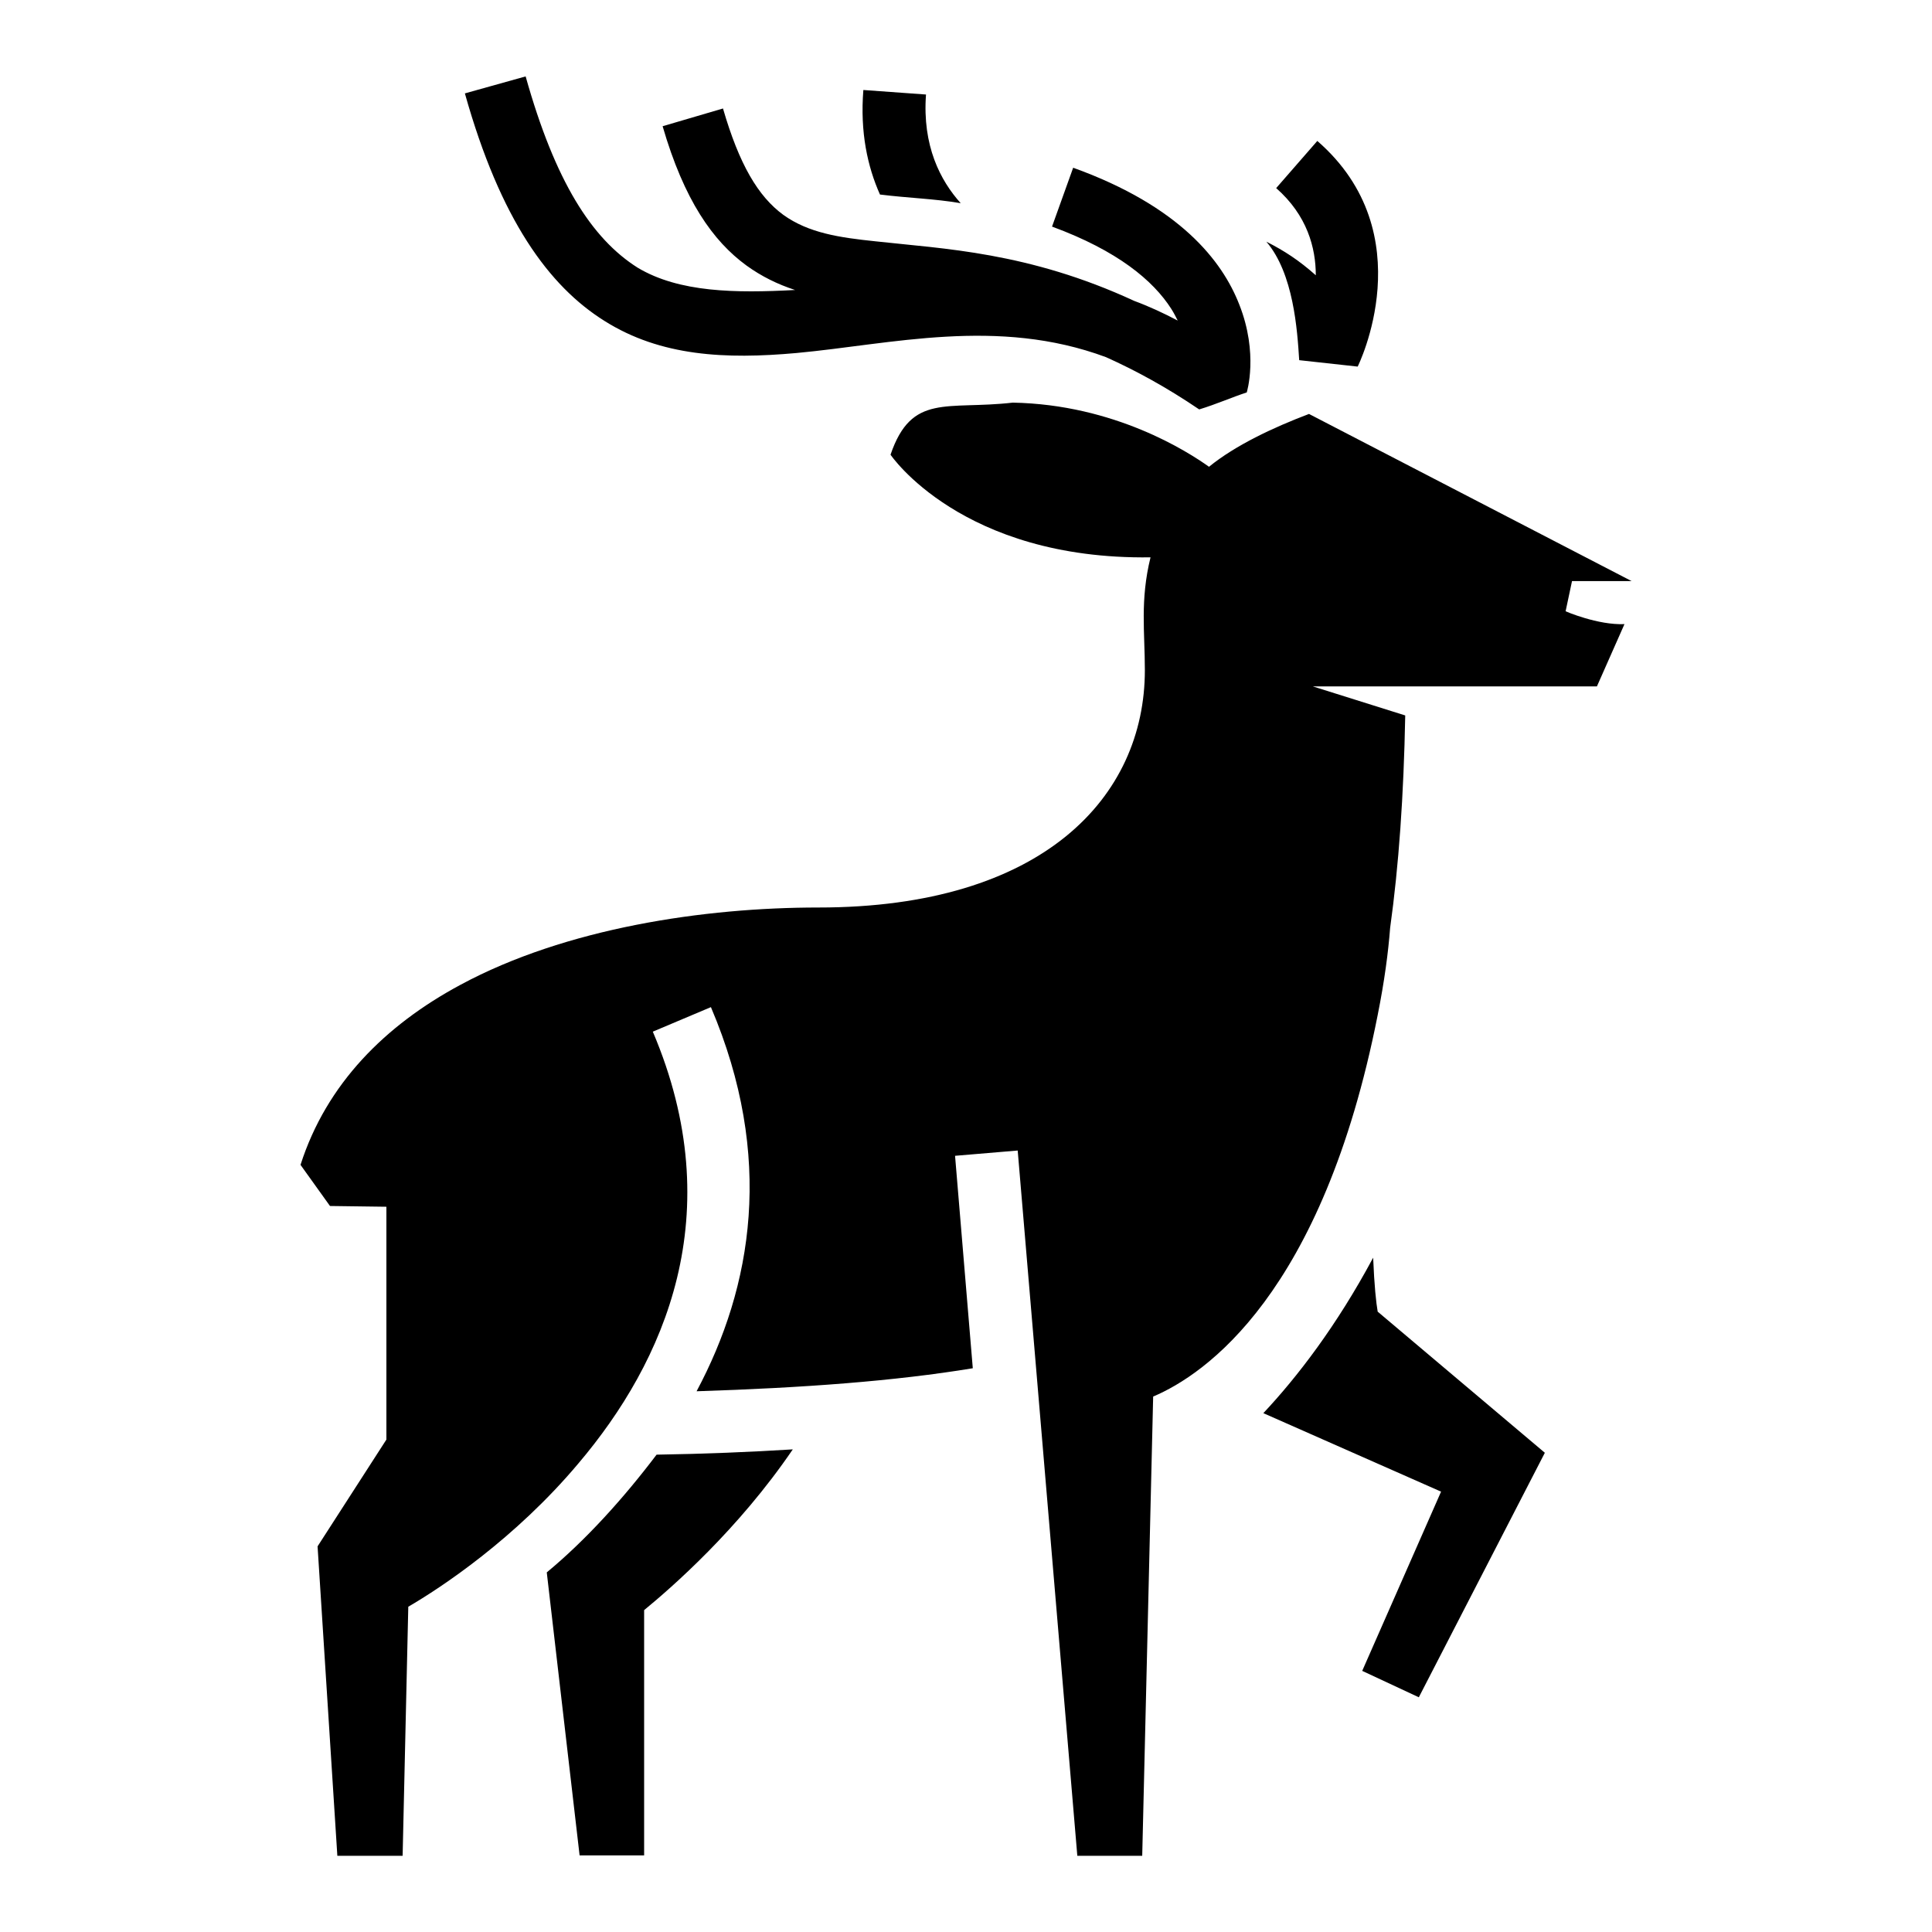
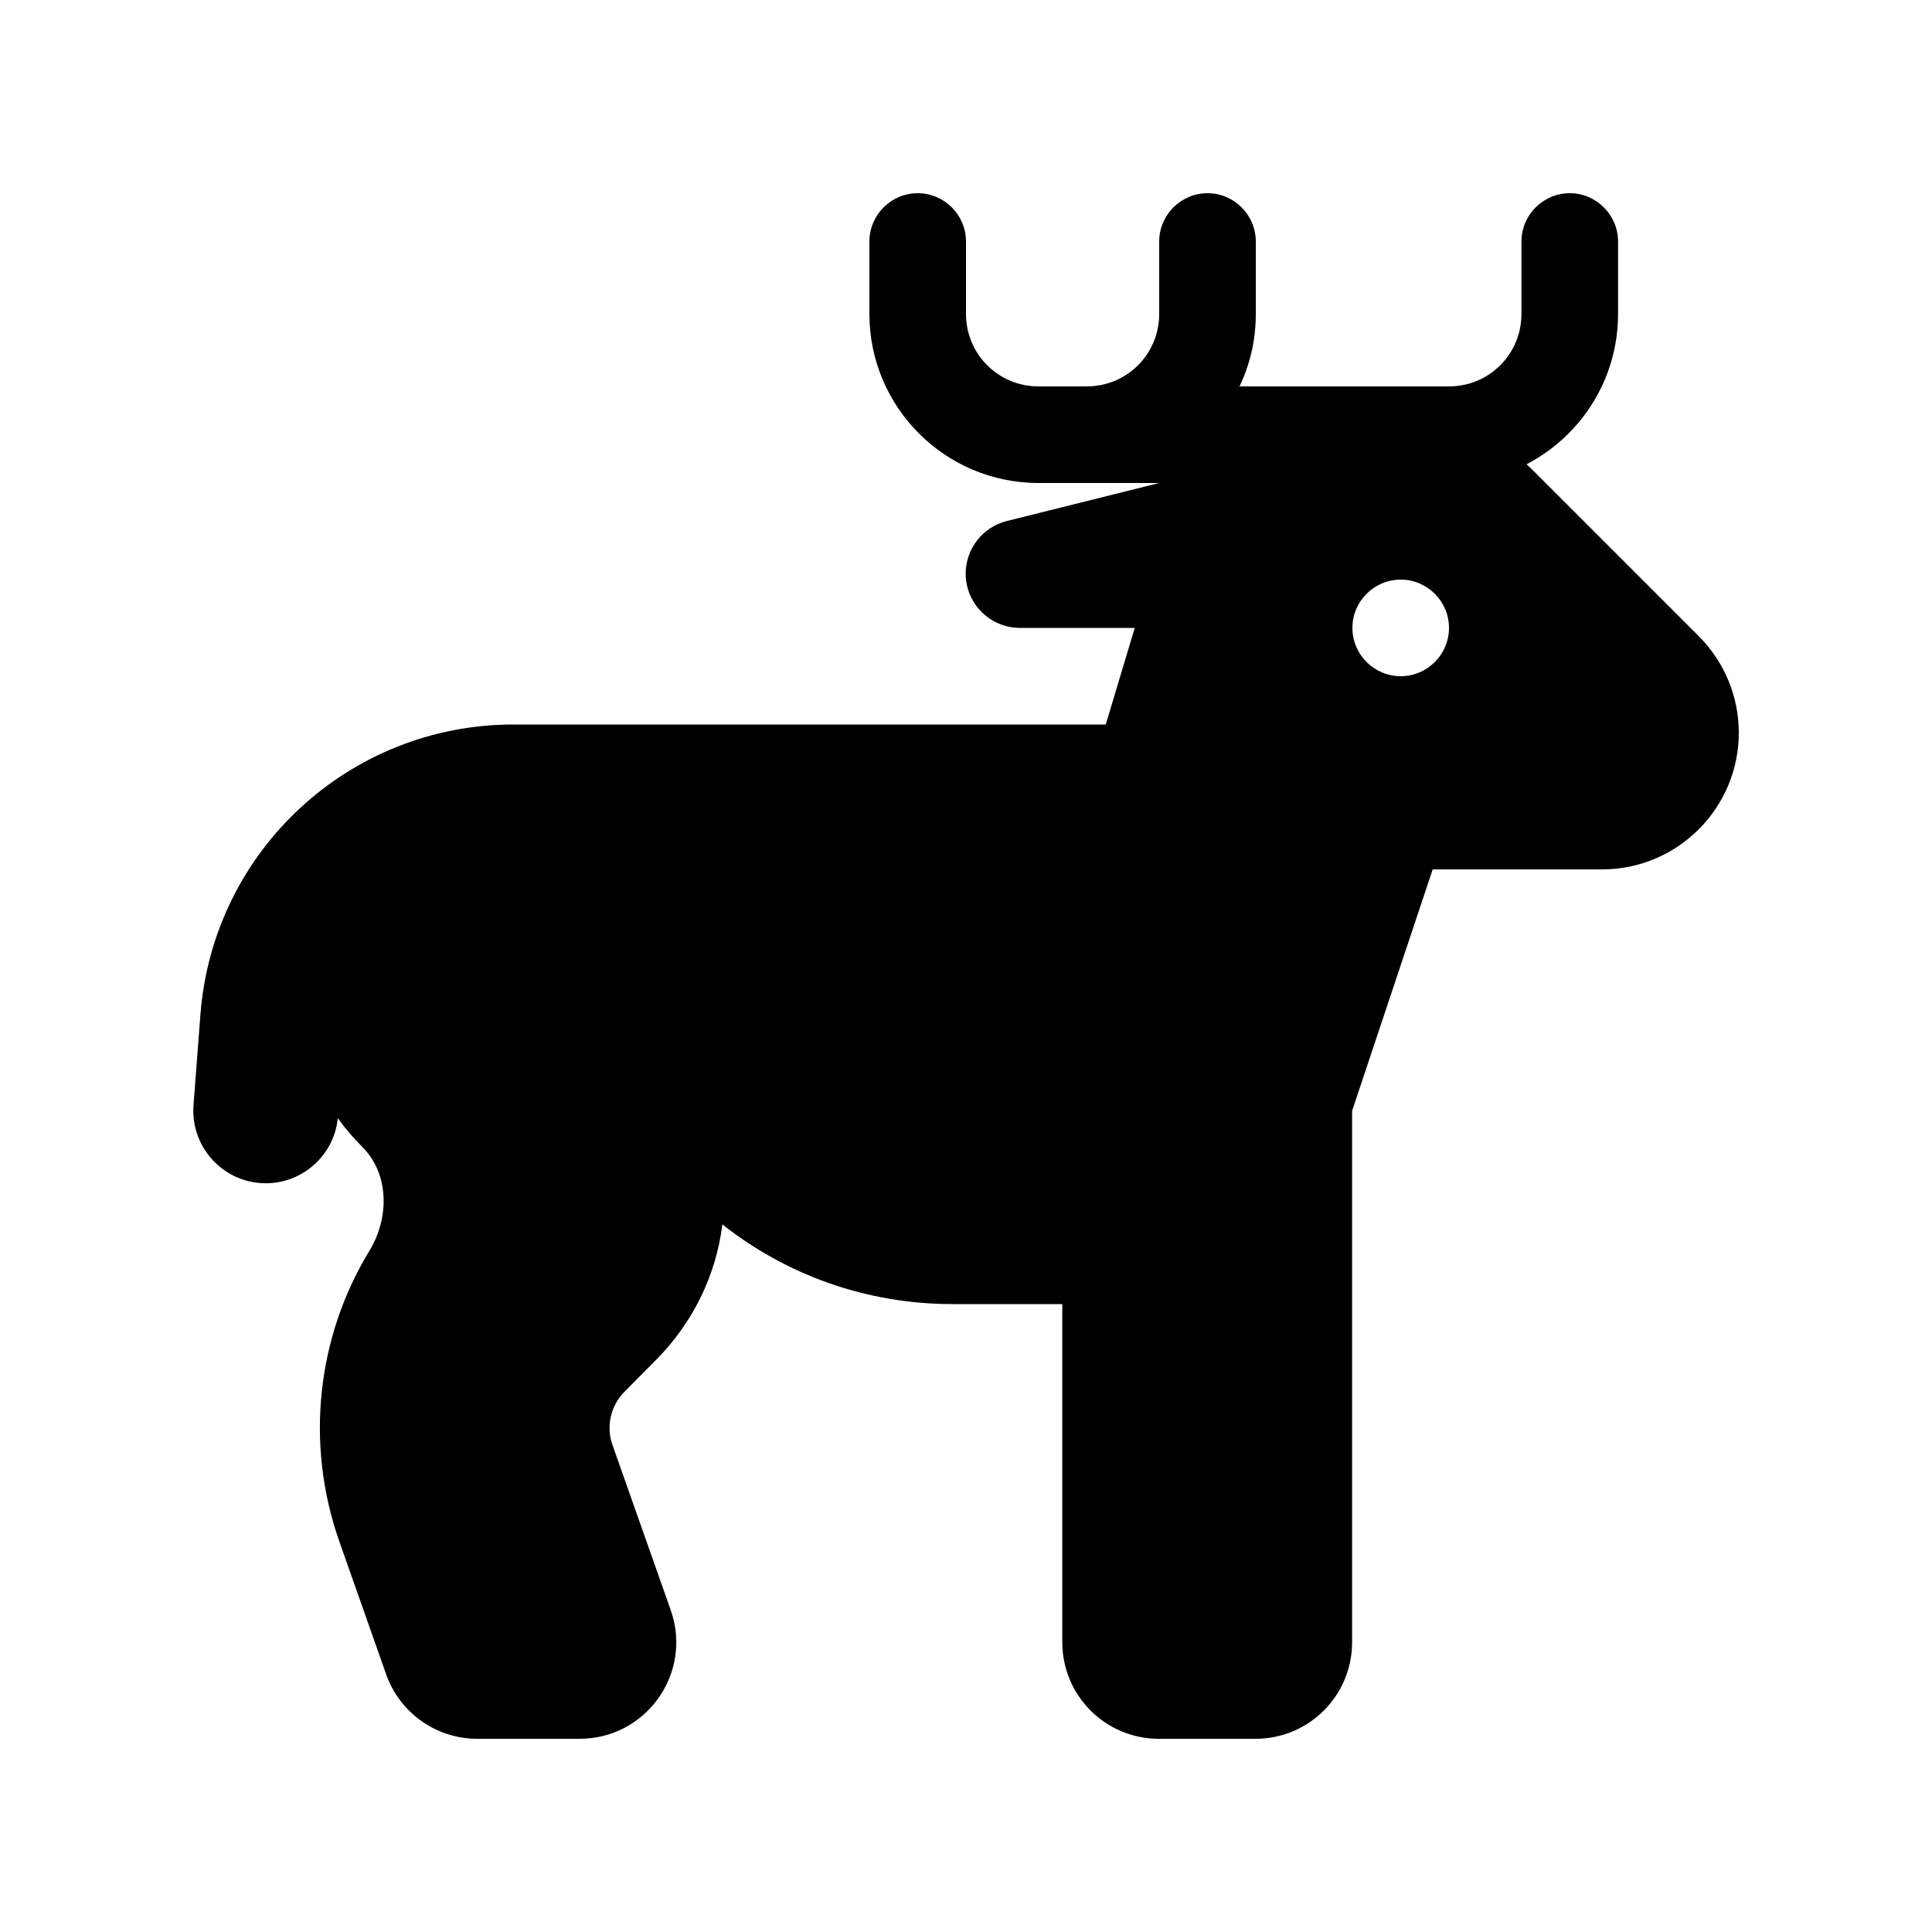
- <svg xmlns="http://www.w3.org/2000/svg" viewBox="0 0 512 512">
-   <path fill="#000" d="m139.3 20.25-16.1 4.5c9.4 33.5 22.3 51.1 37 60.3 14.9 9.4 32.1 10.2 50.9 8.5 25-2.3 53.2-9.6 82 1.1 7.8 3.5 16 7.95 24.7 13.85 4.6-1.4 8.6-3.2 12.6-4.5 0 0 3.2-10.25-2-23.35-4.5-11.5-15.7-26-44-36.2l-5.6 15.6c17.4 6.4 26.8 14.3 31.6 21.8.7 1.1 1.2 2.1 1.7 3.1-3.8-2-7.7-3.8-11.5-5.2-28.1-13-50.6-13.8-68.6-15.8-9.6-1-17.7-2.2-24.4-7-6.7-4.9-11.7-13.4-16-28.2l-16 4.7c5.7 19.6 13.3 30.4 22.2 36.9 4 2.9 8.3 5 12.9 6.5-15.8.85-30.7.67-41.7-5.9-12.2-7.7-21.9-22.9-29.7-50.7zm89.5 3.6c-.9 11.2 1.1 20.3 4.4 27.7 7.7.96 14.4 1.1 21.4 2.3-5.4-6-10.2-15.2-9.2-28.8zm120.3 13.5-10.9 12.5c8.2 7.2 10.5 15.8 10.5 23.1-4.4-3.92-8.4-6.53-13.1-8.9 7.2 8.42 8.2 23.36 8.7 31.4l15.5 1.7s17.6-35.2-10.7-59.8zm-80.7 69.35c-17.5 2-26.8-2.6-32.4 13.8 0 0 18.8 27.9 68.9 27.2-2.8 11.4-1.5 19.8-1.5 29.9 0 33.6-27 62.9-86.5 62.9-30.2 0-66.9 5.4-94.9 20.5-19.9 10.7-35.47 26.2-42.36 47.7l7.81 10.9 14.95.2v61.7l-18.24 28.3 5.24 82h17.3l1.5-66c8.6-5 28.3-18 45.1-38 22.8-26.9 40.3-66 19.7-114.4l15.4-6.5c16.9 39.7 11 74.1-3.8 101.8 28.3-.9 52.6-2.7 73.2-6.1l-4.7-56.3 16.6-1.4 15.8 186.9h17.2l2.9-121.7c13.7-5.8 44.9-27.1 59.5-101.1 1.8-9 2.8-16.6 3.3-23.1 2.3-16.5 3.6-35.1 4-56.3l-24.5-7.7h75.3l7.3-16.5c-7.1.3-15.6-3.4-15.6-3.4l1.7-8h15.8l-85.5-44.3c-9.5 3.6-19.5 8.3-26.5 14-5.6-4-25-16.5-52-17zm95.5 226.6c-9.7 18.1-20.1 31.6-29.1 41.2l47.1 20.8-20.9 47.5 15 7 33.4-64.8-44.3-37.4c-.4-2.3-.9-6.8-1.2-14.3zm-153.8 50.8c-11.3.7-23.3 1.2-36.1 1.4-8.7 11.5-18.7 22.6-29.1 31.2l8.7 75h17.1v-65c7.3-6 24.9-21.3 39.4-42.6z" />
+ <svg xmlns="http://www.w3.org/2000/svg" viewBox="0 0 640 640">
+   <path d="M304 64C312.8 64 320 71.2 320 80L320 104C320 117.3 330.7 128 344 128L360 128C373.3 128 384 117.3 384 104L384 80C384 71.2 391.2 64 400 64C408.8 64 416 71.2 416 80L416 104C416 112.6 414.1 120.7 410.6 128L480 128C493.3 128 504 117.3 504 104L504 80C504 71.2 511.2 64 520 64C528.8 64 536 71.2 536 80L536 104C536 125.7 523.7 144.4 505.7 153.8C506.3 154.3 506.8 154.9 507.4 155.4L562.7 210.7C571.2 219.2 576 230.7 576 242.7C576 267.7 555.7 288 530.7 288L474.6 288L447.9 368L447.9 544C447.9 561.7 433.6 576 415.9 576L383.9 576C366.2 576 351.9 561.7 351.9 544L351.9 432L315.6 432C286.8 432 260.3 422.2 239.3 405.6C237.2 422.5 229.5 438.2 217.4 450.4L206.9 461C202.3 465.6 200.7 472.5 202.9 478.7L222.2 533.4C229.5 554.2 214.1 576 192 576L158.1 576C144.5 576 132.4 567.4 127.9 554.6L112.4 510.6C101 478.2 105 442.8 122.4 414.3C129 403.4 129 388.9 120 379.9C117 376.9 114.3 373.8 111.9 370.4C110.6 383.3 99.2 392.9 86.2 391.9C73 390.9 63.1 379.3 64.1 366.1L66.4 336C70.6 281.8 115.7 240 170.1 240L256 240C256.6 240 257.2 240 257.7 240C258.5 240 259.4 240 260.2 240L366.3 240L375.9 208L337.9 208C328 208 319.9 200 319.9 190C319.9 181.8 325.5 174.6 333.5 172.6L384 160L344 160C313.1 160 288 134.9 288 104L288 80C288 71.2 295.2 64 304 64zM464 224C472.8 224 480 216.8 480 208C480 199.2 472.8 192 464 192C455.2 192 448 199.2 448 208C448 216.8 455.2 224 464 224z" />
</svg>
